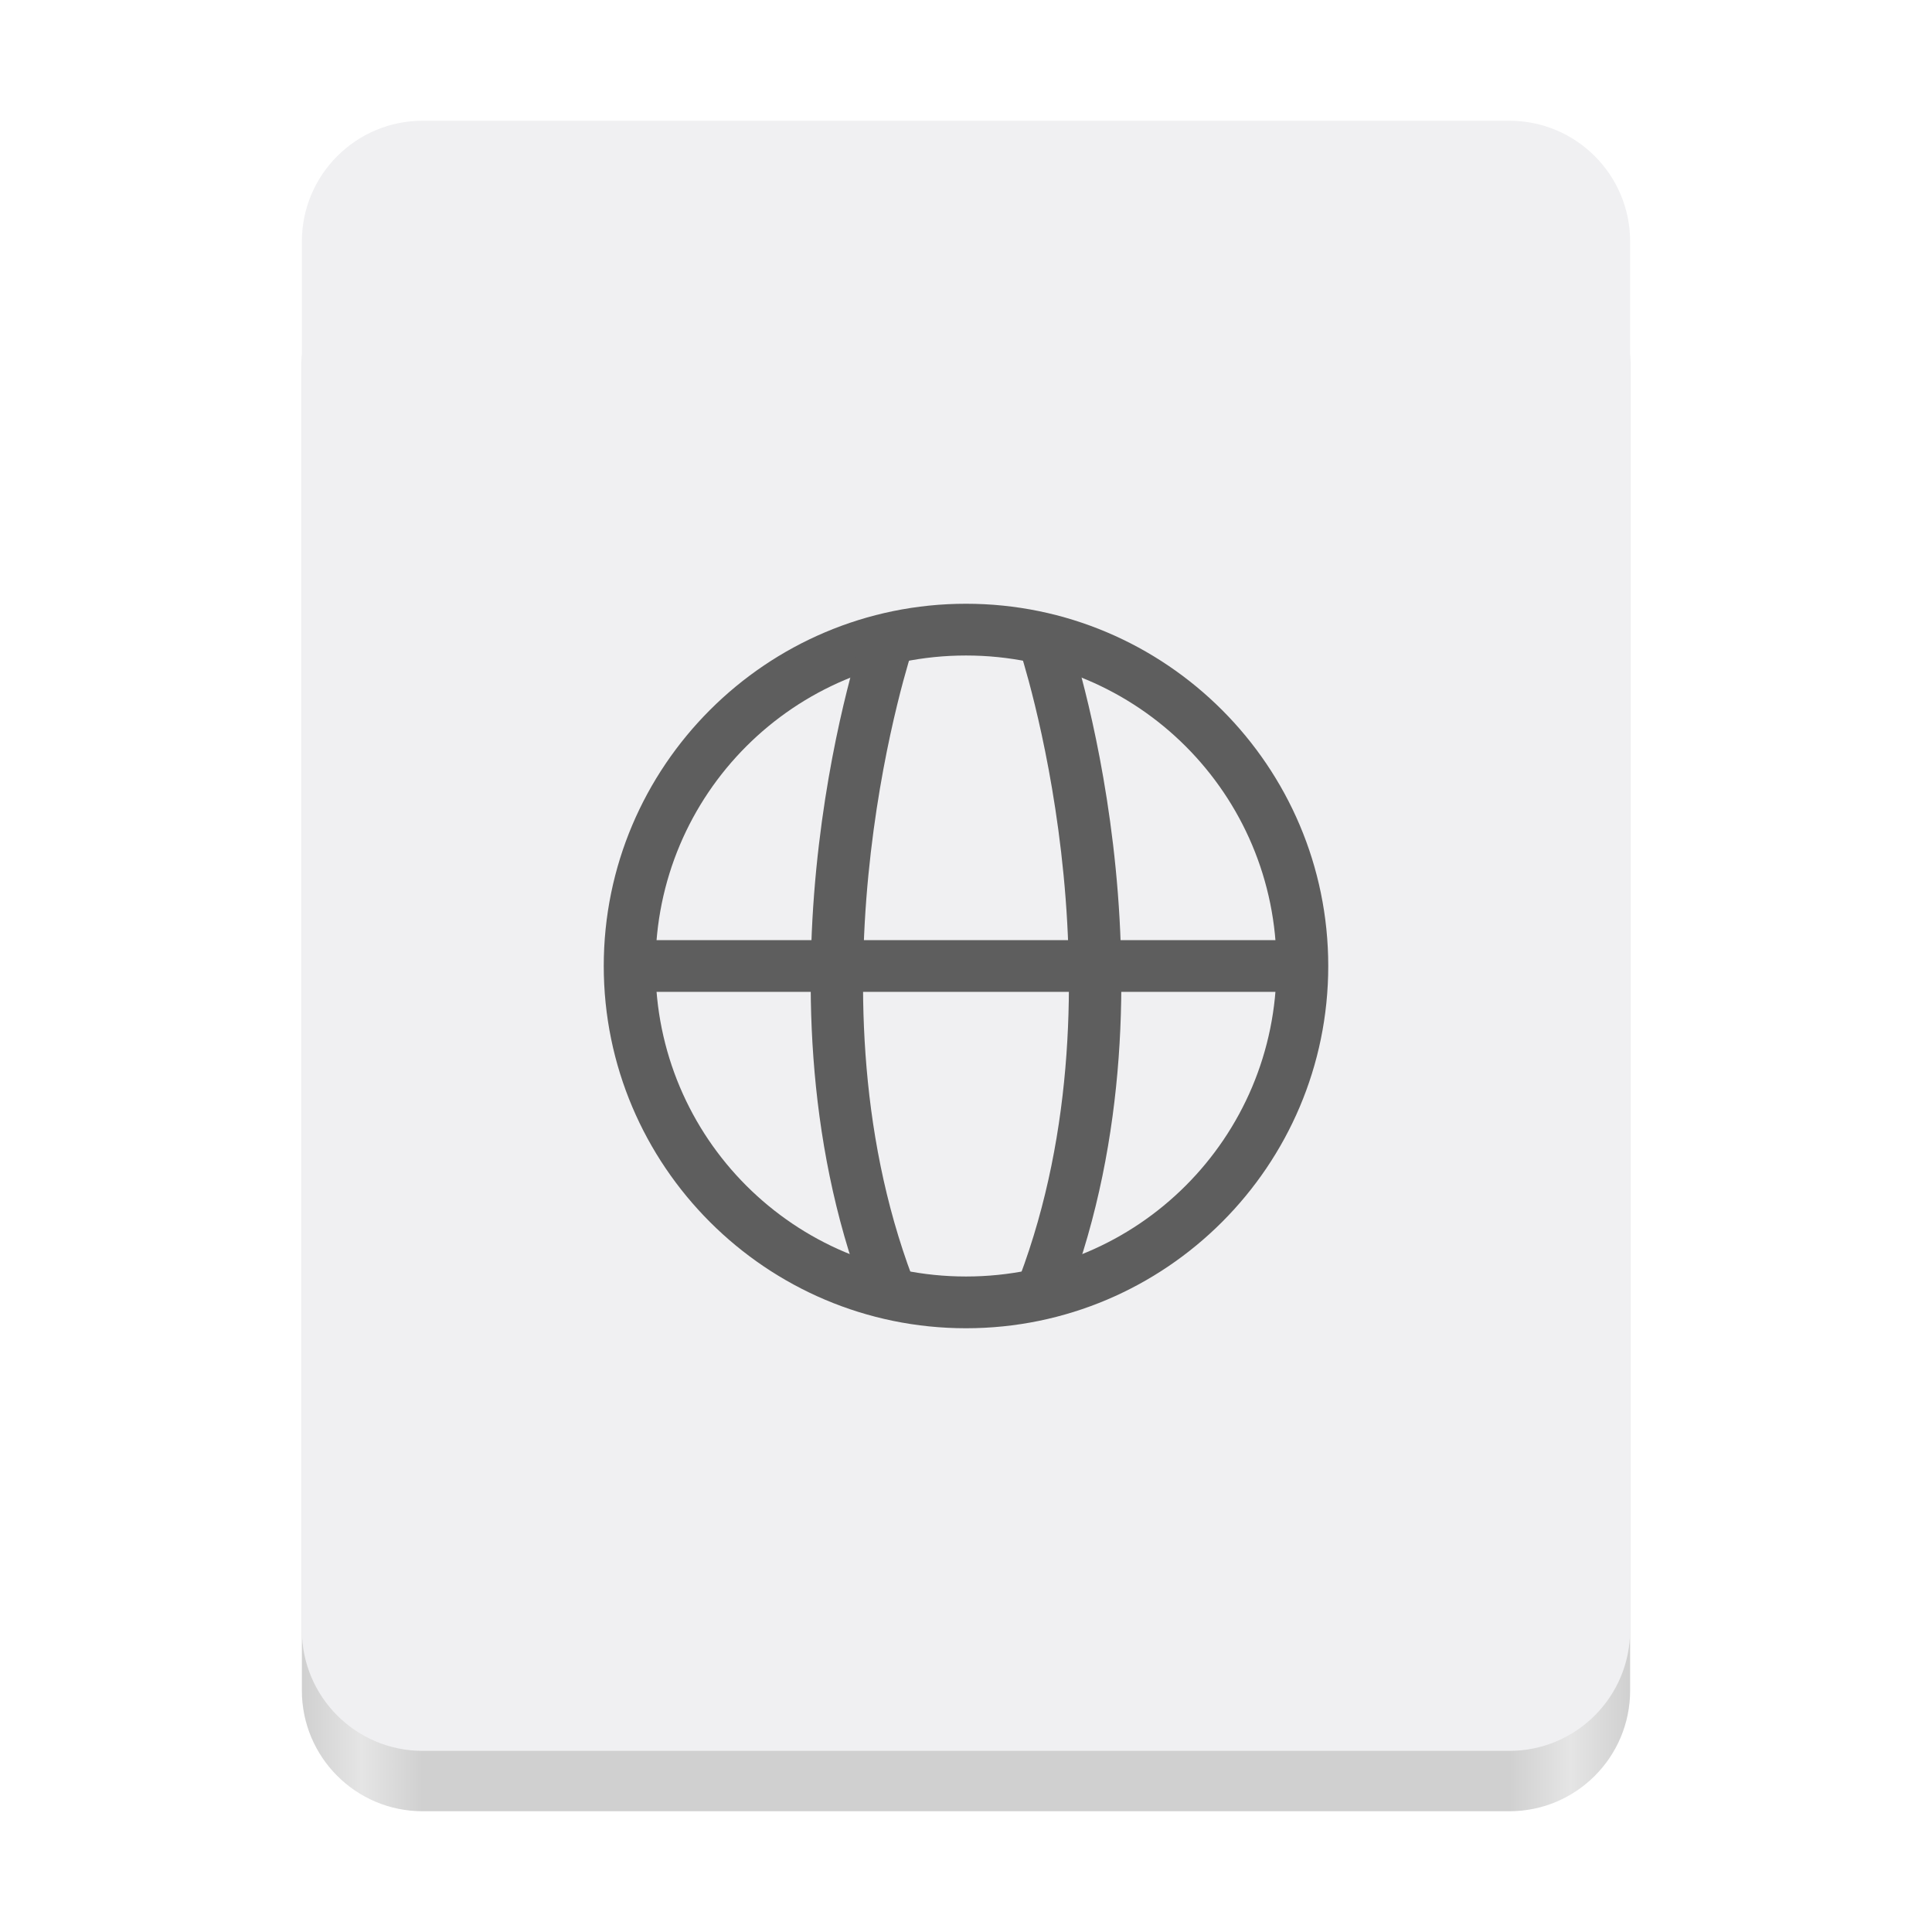
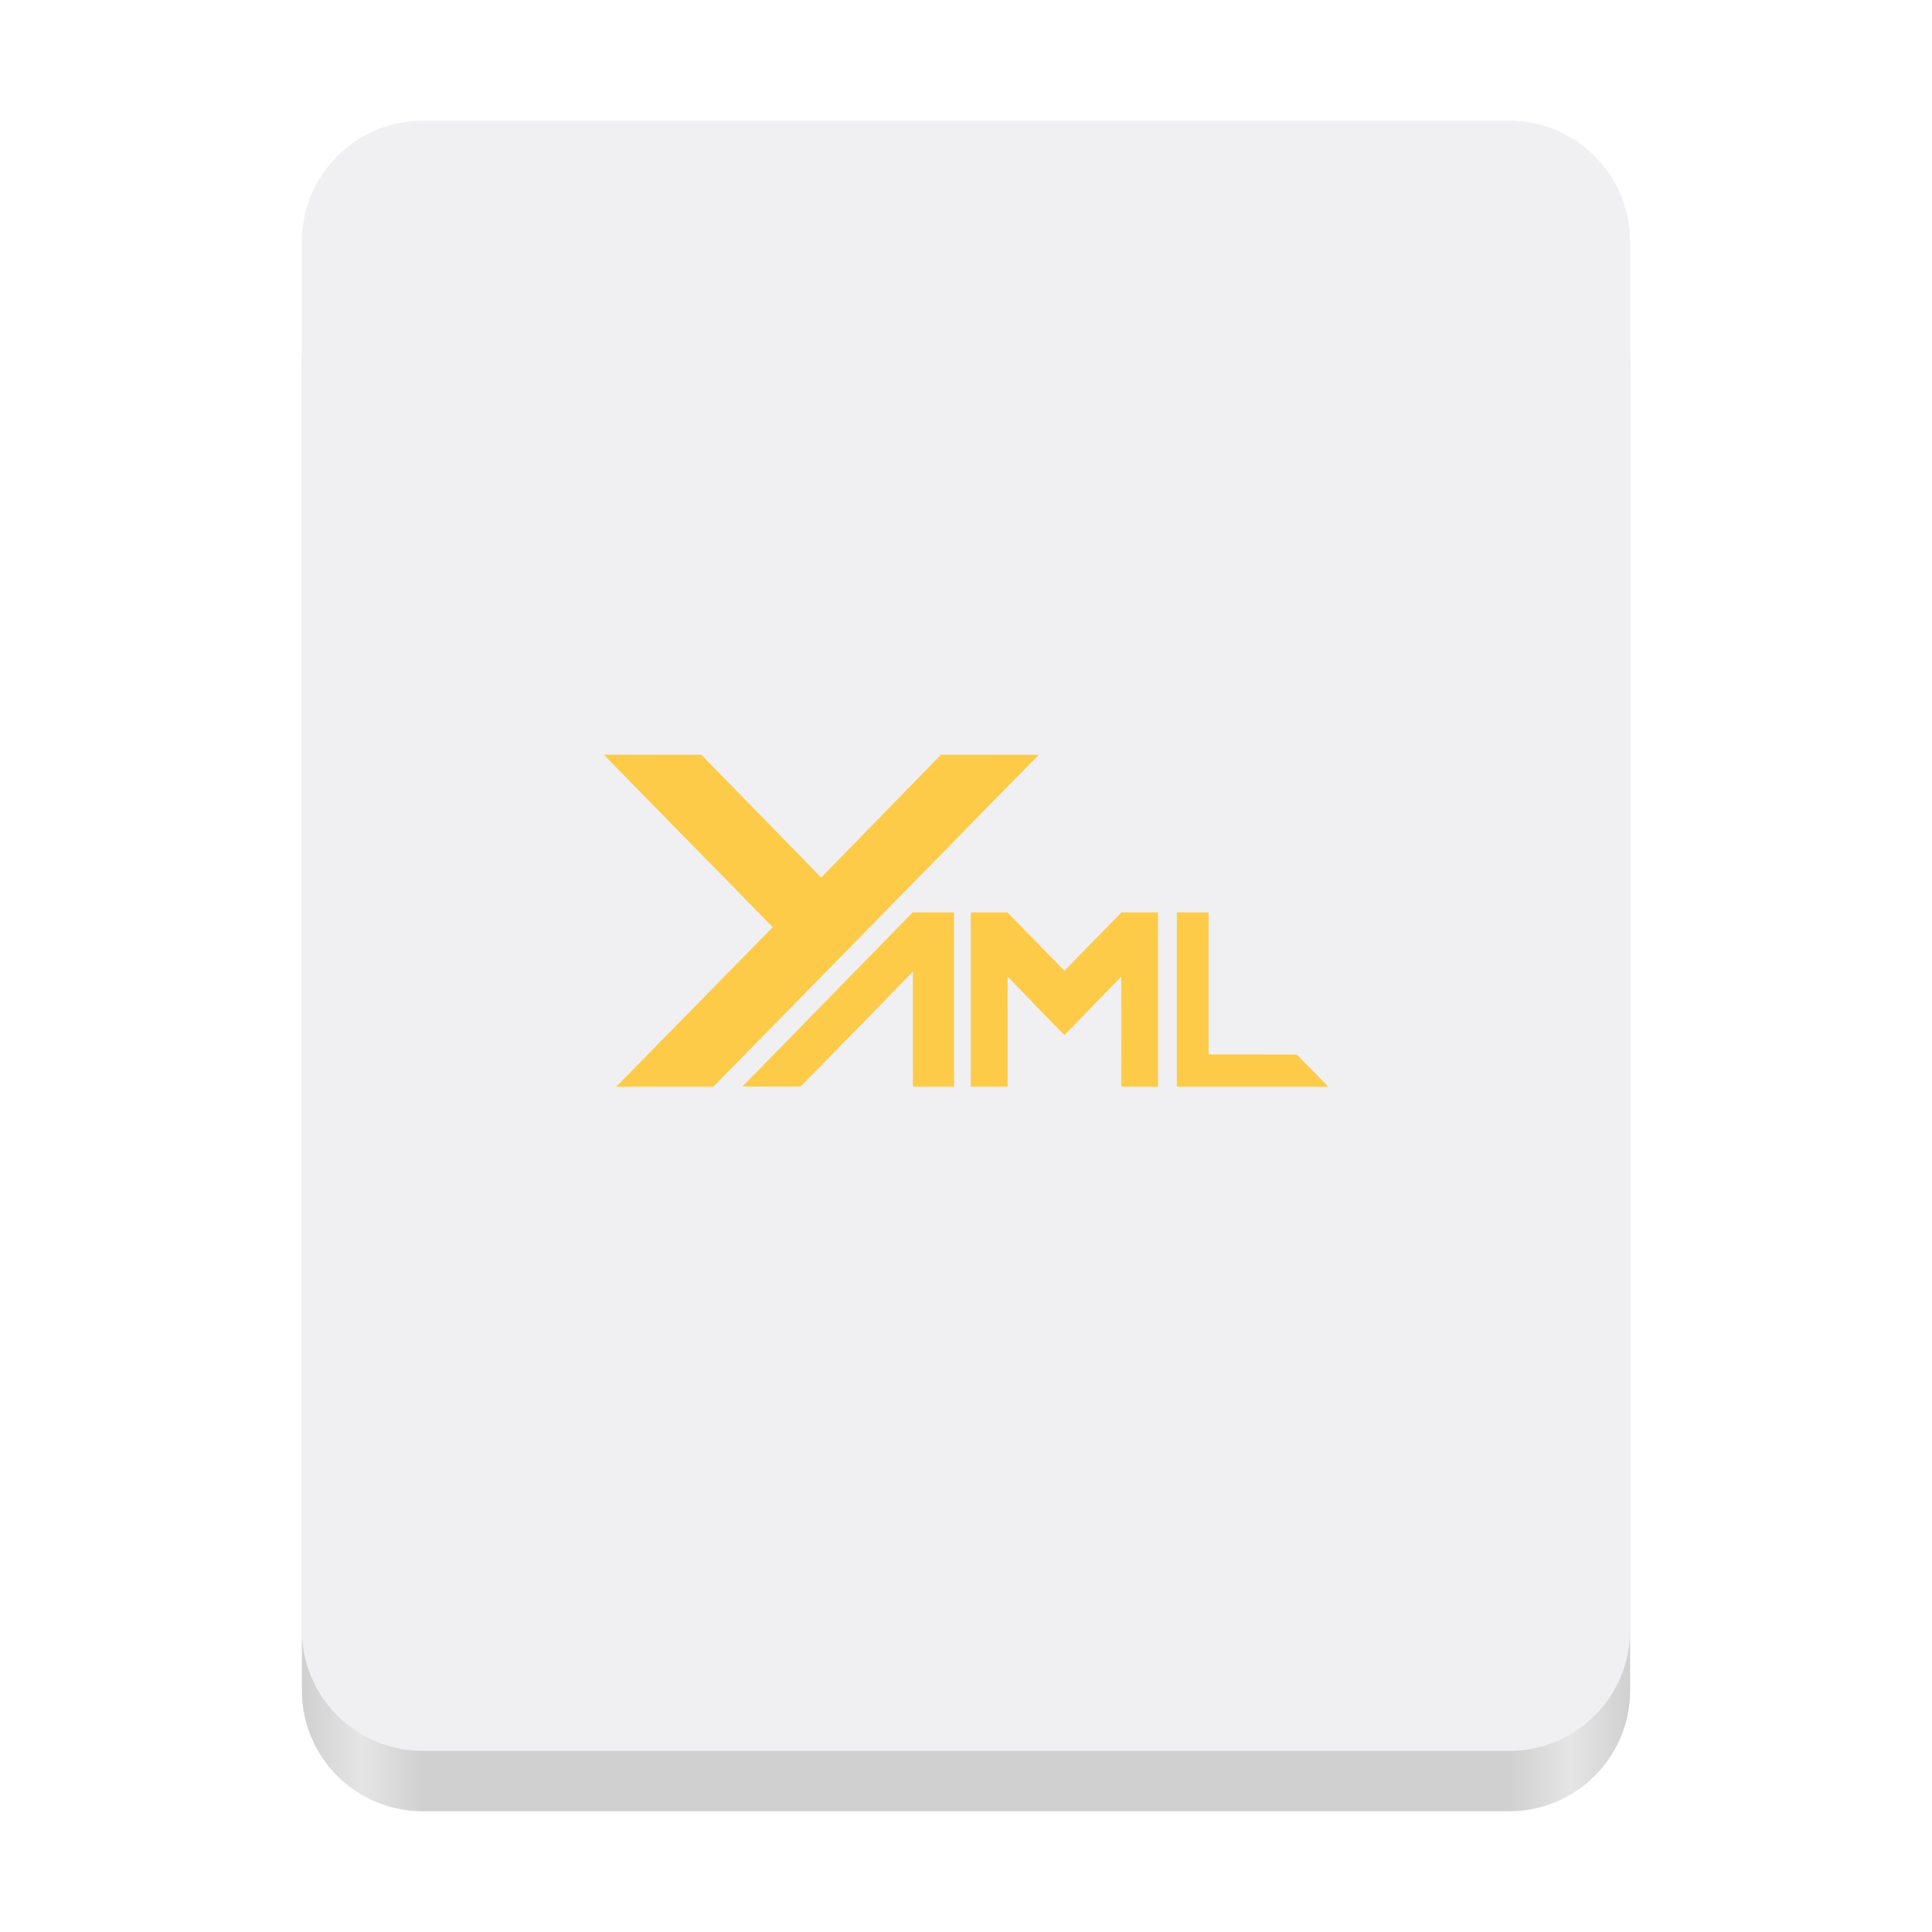
<svg xmlns="http://www.w3.org/2000/svg" height="128px" viewBox="0 0 128 128" width="128px" version="1.1" id="svg49">
  <defs id="defs53" />
  <linearGradient id="a" gradientTransform="matrix(0.196428 0 0 0.342105 2.59702 273.7399)" gradientUnits="userSpaceOnUse" x1="88.596" x2="536.596" y1="-449.394" y2="-449.394">
    <stop offset="0" stop-color="#deddda" id="stop2" style="stop-color:#d0d0d0;stop-opacity:1" />
    <stop offset="0.045" stop-color="#eeeeec" id="stop4" style="stop-color:#e5e5e5;stop-opacity:1" />
    <stop offset="0.091" stop-color="#deddda" id="stop6" style="stop-color:#d0d0d0;stop-opacity:1" />
    <stop offset="0.909" stop-color="#deddda" id="stop8" style="stop-color:#d0d0d0;stop-opacity:1" />
    <stop offset="0.955" stop-color="#eeeeec" id="stop10" style="stop-color:#e5e5e5;stop-opacity:1" />
    <stop offset="1" stop-color="#c0bfbc" id="stop12" style="stop-color:#d0d0d0;stop-opacity:1" />
  </linearGradient>
  <linearGradient id="b" gradientUnits="userSpaceOnUse" x1="58.999" x2="69" y1="64" y2="64">
    <stop offset="0" stop-color="#9a9996" id="stop15" style="stop-color:#a5a5a5;stop-opacity:1" />
    <stop offset="1" stop-color="#77767b" id="stop17" style="stop-color:#5e5e5e;stop-opacity:1" />
  </linearGradient>
  <linearGradient id="c" gradientTransform="matrix(1 0 0 0.850001 0 -135.9253)" gradientUnits="userSpaceOnUse" x1="48" x2="80" y1="275.5" y2="275.5">
    <stop offset="0" stop-color="#e8e7e4" id="stop20" style="stop-color:#e5e5e5;stop-opacity:1" />
    <stop offset="0.511" stop-color="#ffffff" id="stop22" style="stop-color:#f0f0f2;stop-opacity:1" />
    <stop offset="1" stop-color="#c2bfba" id="stop24" style="stop-color:#c2c2c2;stop-opacity:1" />
  </linearGradient>
  <path d="m 28 16 h 72 c 4.418 0 8 3.582 8 8 v 88 c 0 4.418 -3.582 8 -8 8 h -72 c -4.418 0 -8 -3.582 -8 -8 v -88 c 0 -4.418 3.582 -8 8 -8 z m 0 0" fill="url(#a)" id="path27" />
  <path d="m 28 8 h 72 c 4.418 0 8 3.582 8 8 v 92 c 0 4.418 -3.582 8 -8 8 h -72 c -4.418 0 -8 -3.582 -8 -8 v -92 c 0 -4.418 3.582 -8 8 -8 z m 0 0" fill="#f6f5f4" id="path29" style="fill:#f0f0f2" />
-   <g id="g931" transform="matrix(3.428571,0,0,3.428571,36.57143,36.57143)" style="fill:#5e5e5e;stroke-width:0.292;stroke-miterlimit:4;stroke-dasharray:none">
-     <path style="color:#000000;fill:#5e5e5e;stroke-width:0.292;stroke-linecap:round;stroke-linejoin:round;stroke-miterlimit:4;stroke-dasharray:none" d="M 8,1 C 4.14,1 1,4.14 1,8 c 0,3.86 3.14,7 7,7 3.86,0 7,-3.14 7,-7 C 15,4.14 11.86,1 8,1 Z m 0,1 c 3.32,0 6,2.68 6,6 0,3.32 -2.68,6 -6,6 C 4.68,14 2,11.32 2,8 2,4.68 4.68,2 8,2 Z" id="path844" />
-     <path style="color:#000000;fill:#5e5e5e;stroke-width:0.292;stroke-linecap:round;stroke-linejoin:round;stroke-miterlimit:4;stroke-dasharray:none" d="m 6.66,1.227 a 0.5,0.5 0 0 0 -0.635,0.312 c 0,0 -2.313,6.686 0.006,12.838 a 0.5,0.5 0 0 0 0.645,0.291 0.5,0.5 0 0 0 0.291,-0.645 C 4.811,8.305 6.973,1.861 6.973,1.861 a 0.5,0.5 0 0 0 -0.312,-0.635 z" id="path1063" />
-     <path style="color:#000000;fill:#5e5e5e;stroke-width:0.292;stroke-linecap:round;stroke-linejoin:round;stroke-miterlimit:4;stroke-dasharray:none" d="M 9.338,1.227 A 0.5,0.5 0 0 0 9.027,1.861 c 0,0 2.162,6.444 0.004,12.162 A 0.5,0.5 0 0 0 9.324,14.668 0.5,0.5 0 0 0 9.969,14.377 C 12.291,8.225 9.973,1.539 9.973,1.539 a 0.5,0.5 0 0 0 -0.635,-0.312 z" id="path1063-3" />
-     <path style="color:#000000;fill:#5e5e5e;stroke-width:0.292;stroke-linecap:round;stroke-linejoin:round;stroke-miterlimit:4;stroke-dasharray:none" d="M 2,7.5 A 0.5,0.5 0 0 0 1.5,8 0.5,0.5 0 0 0 2,8.5 H 14 A 0.5,0.5 0 0 0 14.5,8 0.5,0.5 0 0 0 14,7.5 Z" id="path1294" />
-   </g>
+   <path style="fill:#fecb49;stroke-width:1" d="m 41.12,71.696 c 0.163,-0.167 2.496,-2.545 5.186,-5.284 2.69,-2.74 4.889,-4.983 4.889,-4.984 -9.03e-4,-0.001 -2.355,-2.404 -5.231,-5.34 -2.876,-2.935 -5.395,-5.506 -5.596,-5.712 L 40,50 l 3.231,1.66e-4 3.231,1.66e-4 3.972,4.069 3.972,4.069 L 58.375,54.069 62.342,50 h 3.241 c 1.814,0 3.24,0.002 3.239,0.004 -9.27e-4,0.003 -4.853,4.952 -10.783,11 l -10.782,10.995 -3.216,9.9e-5 -3.216,9.8e-5 0.296,-0.303 z m 19.624,0.297 c -0.111,-0.002 -0.216,-0.006 -0.233,-0.007 l -0.03,-0.003 0.001,-0.727 c 0.002,-1.298 0.004,-6.887 0.002,-6.887 -10e-4,0 -0.376,0.386 -0.834,0.857 -0.458,0.471 -1.652,1.694 -2.653,2.716 -1.001,1.023 -2.285,2.336 -2.852,2.917 -0.567,0.582 -1.04,1.063 -1.049,1.071 -0.025,0.019 -0.08,0.047 -0.105,0.054 -0.023,0.006 -3.026,0.007 -3.537,8.85e-4 l -0.262,-0.003 1.248,-1.276 c 0.686,-0.702 2.638,-2.699 4.338,-4.438 1.699,-1.739 3.674,-3.759 4.388,-4.49 l 1.299,-1.328 0.173,-0.003 c 0.243,-0.004 1.952,-0.005 2.29,-0.001 l 0.28,0.003 v 5.774 5.774 l -1.13,5.1e-5 c -0.622,0 -1.221,-0.002 -1.333,-0.004 z m 3.609,0.002 -0.037,-0.002 v -5.77 -5.77 l 0.044,-0.004 c 0.024,-0.002 0.572,-0.004 1.217,-0.004 l 1.172,7.6e-4 0.251,0.261 c 0.447,0.466 1.129,1.164 2.009,2.06 0.474,0.482 1.009,1.027 1.188,1.21 l 0.326,0.333 1.735,-1.775 c 0.954,-0.976 1.804,-1.845 1.889,-1.931 l 0.154,-0.157 0.655,-0.001 c 0.36,-6.51e-4 0.904,-8.56e-4 1.209,-4.56e-4 l 0.554,7.3e-4 v 5.776 5.776 l -1.217,-0.002 c -0.669,-9.09e-4 -1.218,-0.003 -1.219,-0.004 -0.001,-0.001 -1.12e-4,-0.737 0.002,-1.634 0.004,-1.605 0.002,-4.231 -0.004,-5.172 l -0.003,-0.48 -0.36,0.371 c -0.198,0.204 -0.687,0.71 -1.087,1.125 -0.967,1.003 -2.302,2.372 -2.311,2.37 -0.004,-9.19e-4 -0.21,-0.207 -0.457,-0.457 -0.459,-0.465 -1.045,-1.068 -2.117,-2.182 -0.331,-0.344 -0.734,-0.762 -0.896,-0.929 l -0.295,-0.304 0.001,3.648 0.001,3.648 -1.183,-0.001 c -0.651,-5.67e-4 -1.2,-0.002 -1.22,-0.003 z m 13.615,-5.772 v -5.776 l 0.501,-0.001 c 0.66,-0.002 1.382,4.09e-4 1.503,0.004 l 0.097,0.003 0.001,4.704 0.001,4.704 2.9,0.001 c 2.641,0.001 2.902,0.002 2.926,0.009 0.014,0.004 0.032,0.012 0.04,0.016 0.015,0.008 1.923,1.956 2.011,2.053 l 0.051,0.057 h -5.016 -5.016 z" id="path988" />
</svg>
